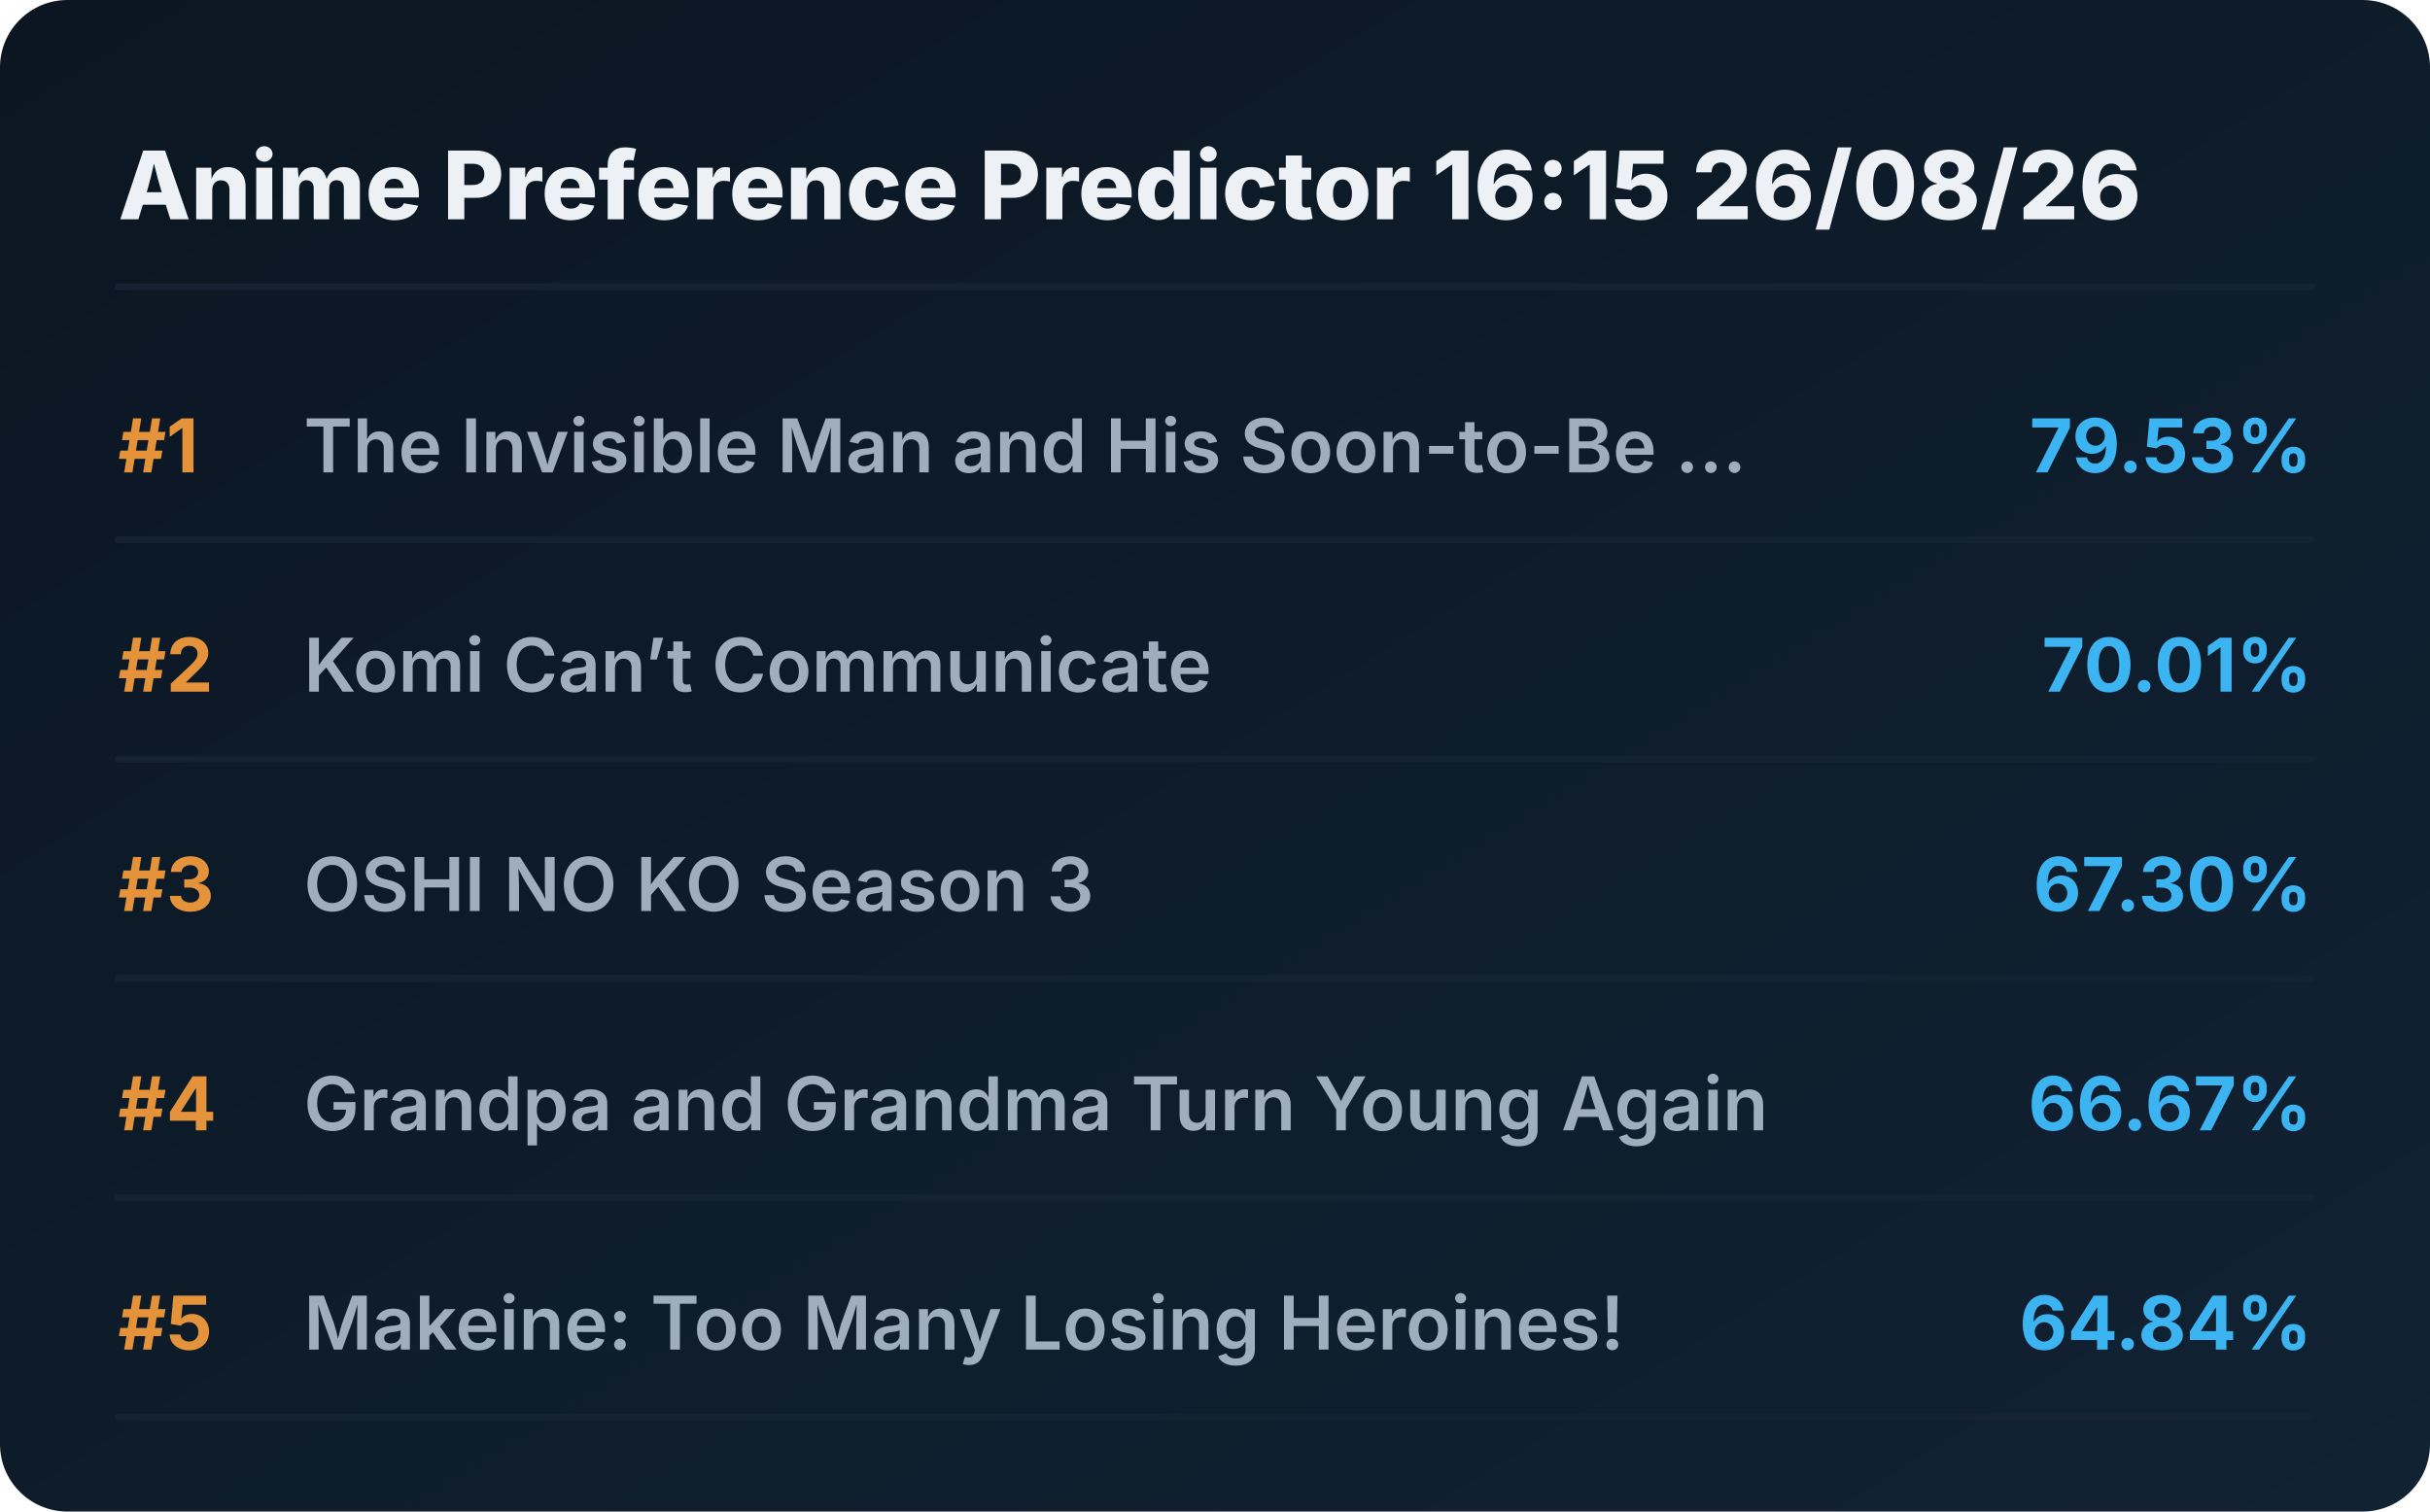
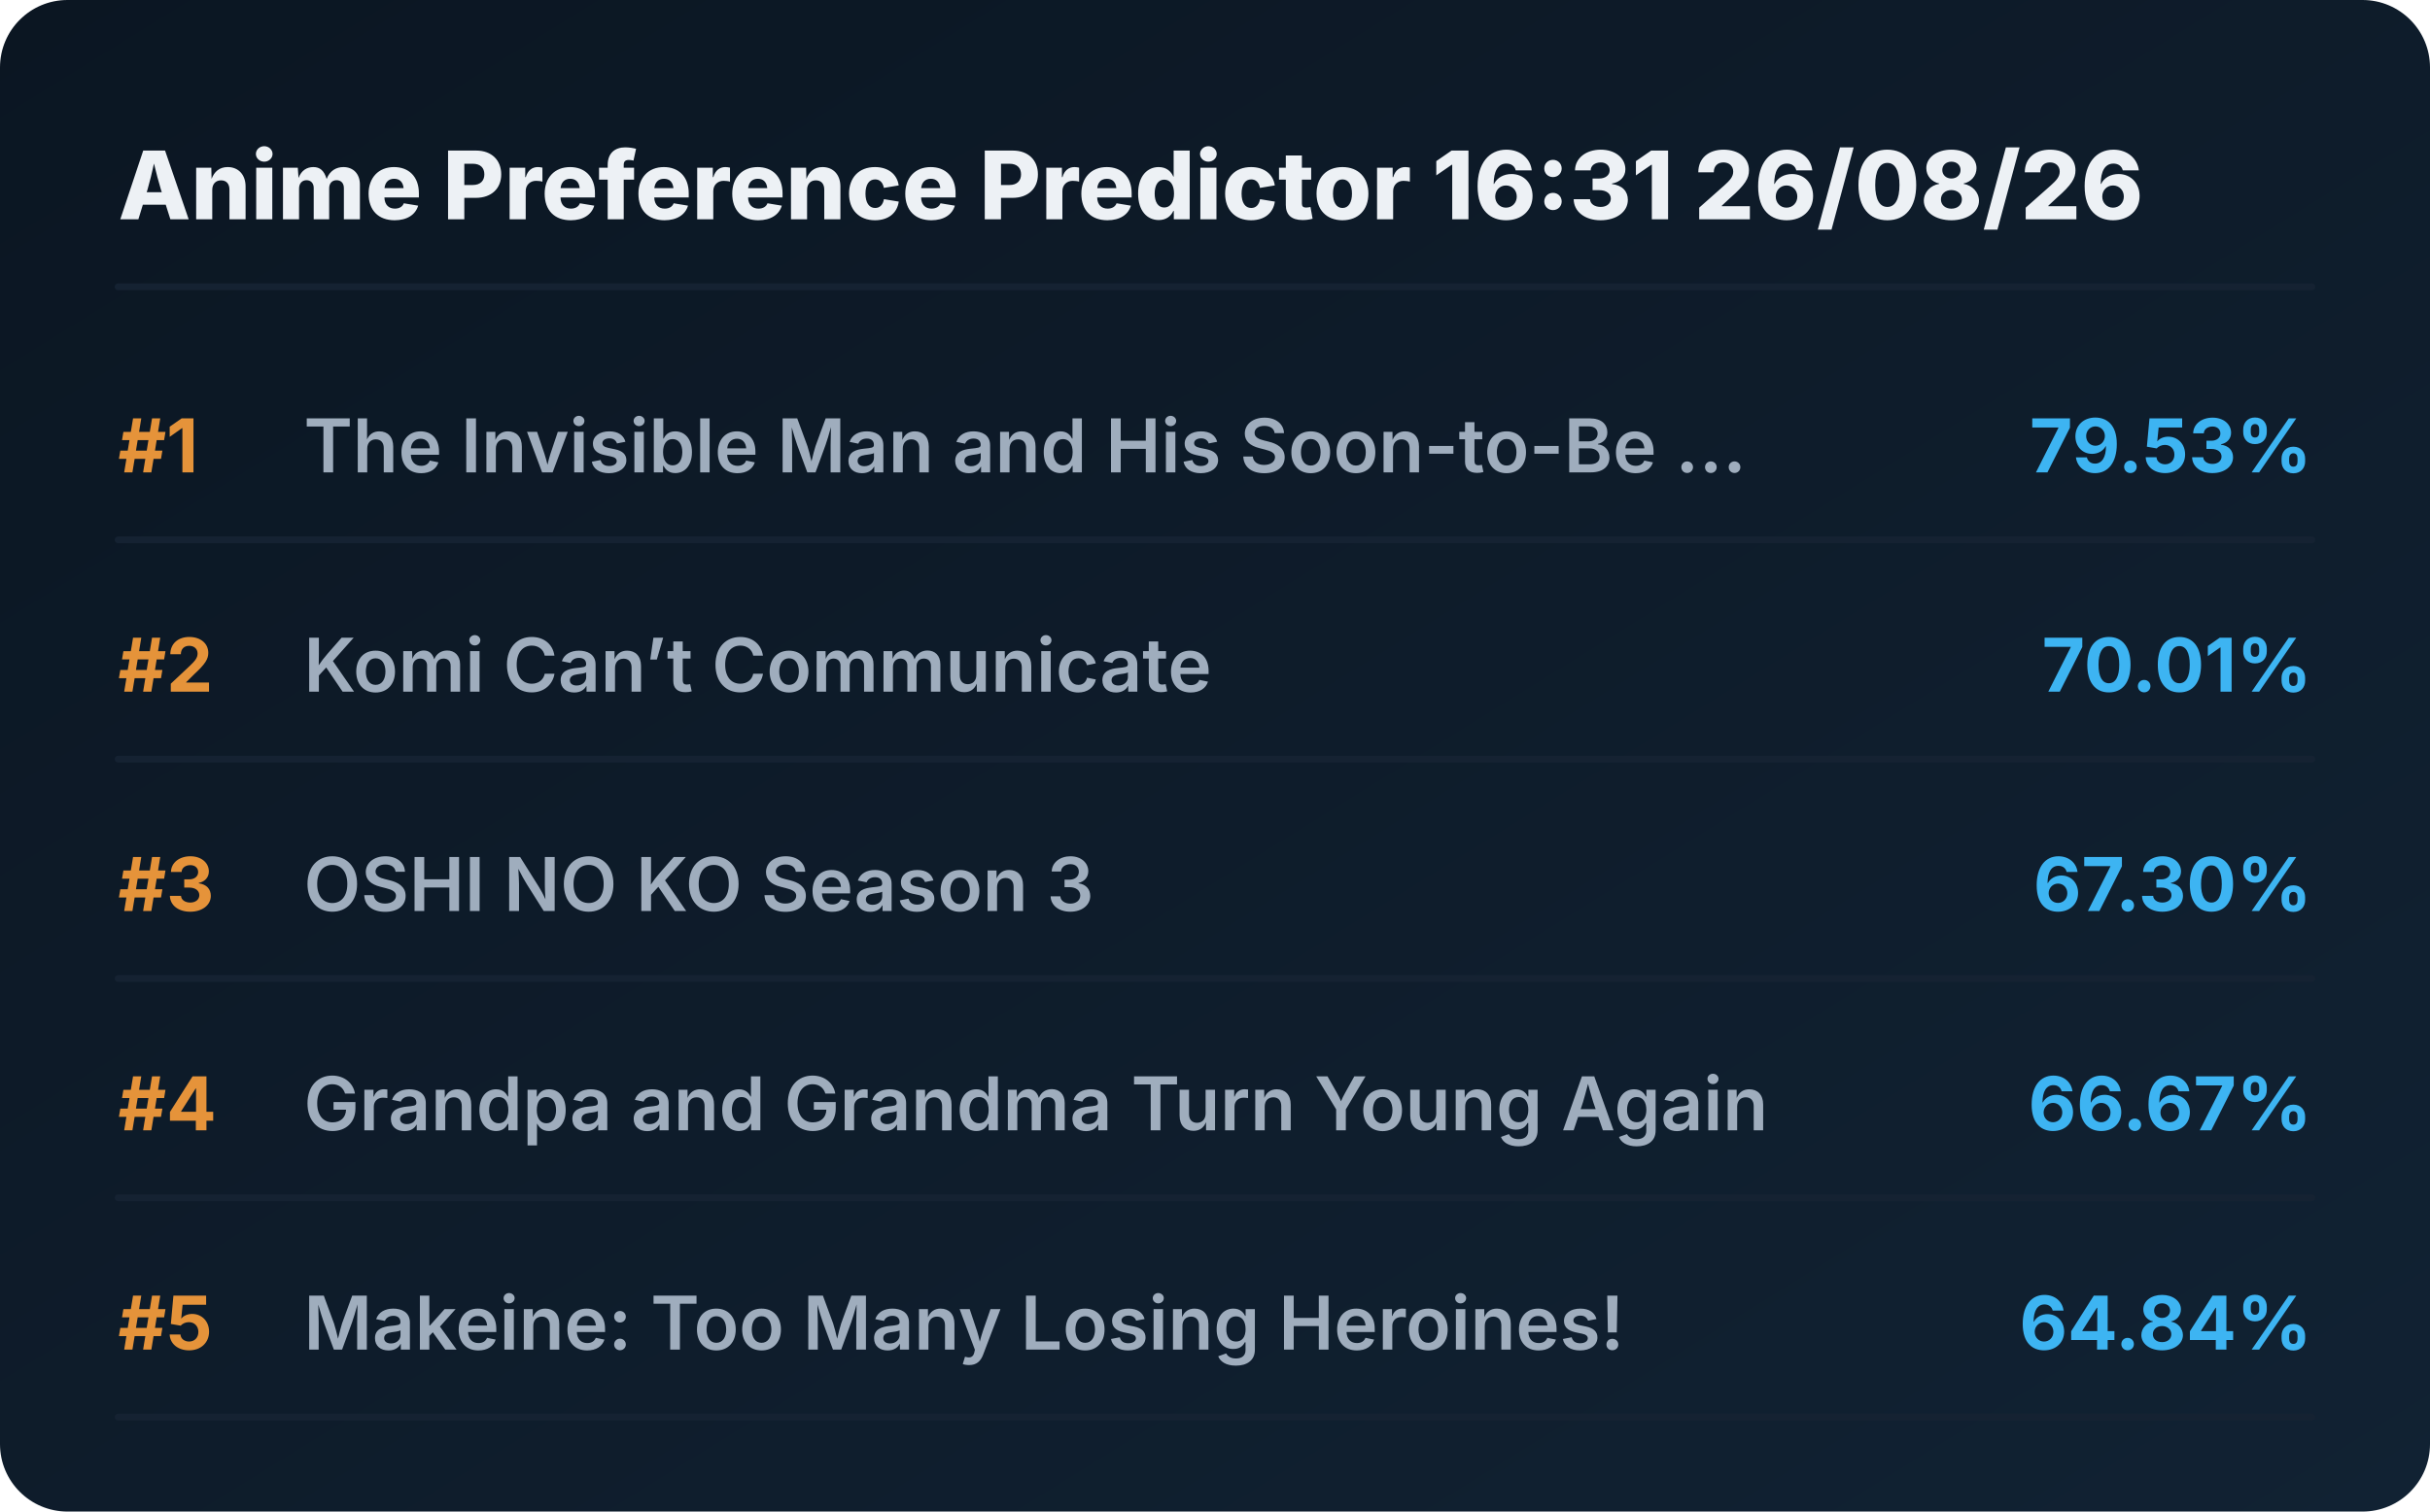
<svg xmlns="http://www.w3.org/2000/svg" viewBox="0 0 720 448" preserveAspectRatio="xMidYMid meet" style="width: 100%; height: auto; max-width: 720px;">
  <defs>
    <linearGradient id="boxGrad" x1="0%" y1="0%" x2="100%" y2="100%">
      <stop offset="0%" stop-color="#0b1622" />
      <stop offset="100%" stop-color="#112233" />
    </linearGradient>
    <clipPath id="titleClip">
      <rect x="90" y="0" width="510" height="100%" />
    </clipPath>
  </defs>
  <style>
    .bg { fill: url(#boxGrad); rx: 20px; }
    .header { font-family: 'Overpass', 'Inter', system-ui, sans-serif; font-weight: 800; font-size: 28px; fill: #edf1f5; }
    .rank { font-family: 'Overpass', 'Inter', system-ui, sans-serif; font-weight: 700; font-size: 22px; fill: #e5933a; }
    .title { font-family: 'Overpass', 'Inter', system-ui, sans-serif; font-weight: 600; font-size: 22px; fill: #9fadbd; }
    .score { font-family: 'Overpass', 'Inter', system-ui, sans-serif; font-weight: 700; font-size: 22px; fill: #3db4f2; }
    .line { stroke: #152232; stroke-width: 2; stroke-linecap: round; }
  </style>
  <rect class="bg" width="720" height="448" />
-   <text x="35" y="65" class="header">Anime Preference Predictor 16:15 26/08/26</text>
+   <text x="35" y="65" class="header">Anime Preference Predictor 16:31 26/08/26</text>
  <line x1="35" y1="85" x2="685" y2="85" class="line" />
  <g transform="translate(0, 0)">
    <text x="35" y="140" class="rank">#1</text>
    <text x="90" y="140" class="title">The Invisible Man and His Soon-to-Be ...</text>
    <text x="685" y="140" class="score" text-anchor="end">79.53%</text>
    <line x1="35" y1="160" x2="685" y2="160" class="line" />
  </g>
  <g transform="translate(0, 65)">
    <text x="35" y="140" class="rank">#2</text>
    <text x="90" y="140" class="title">Komi Can’t Communicate</text>
    <text x="685" y="140" class="score" text-anchor="end">70.01%</text>
    <line x1="35" y1="160" x2="685" y2="160" class="line" />
  </g>
  <g transform="translate(0, 130)">
    <text x="35" y="140" class="rank">#3</text>
    <text x="90" y="140" class="title">OSHI NO KO Season 3</text>
    <text x="685" y="140" class="score" text-anchor="end">67.30%</text>
    <line x1="35" y1="160" x2="685" y2="160" class="line" />
  </g>
  <g transform="translate(0, 195)">
    <text x="35" y="140" class="rank">#4</text>
    <text x="90" y="140" class="title">Grandpa and Grandma Turn Young Again</text>
    <text x="685" y="140" class="score" text-anchor="end">66.67%</text>
    <line x1="35" y1="160" x2="685" y2="160" class="line" />
  </g>
  <g transform="translate(0, 260)">
    <text x="35" y="140" class="rank">#5</text>
    <text x="90" y="140" class="title">Makeine: Too Many Losing Heroines!</text>
    <text x="685" y="140" class="score" text-anchor="end">64.84%</text>
    <line x1="35" y1="160" x2="685" y2="160" class="line" />
  </g>
</svg>
